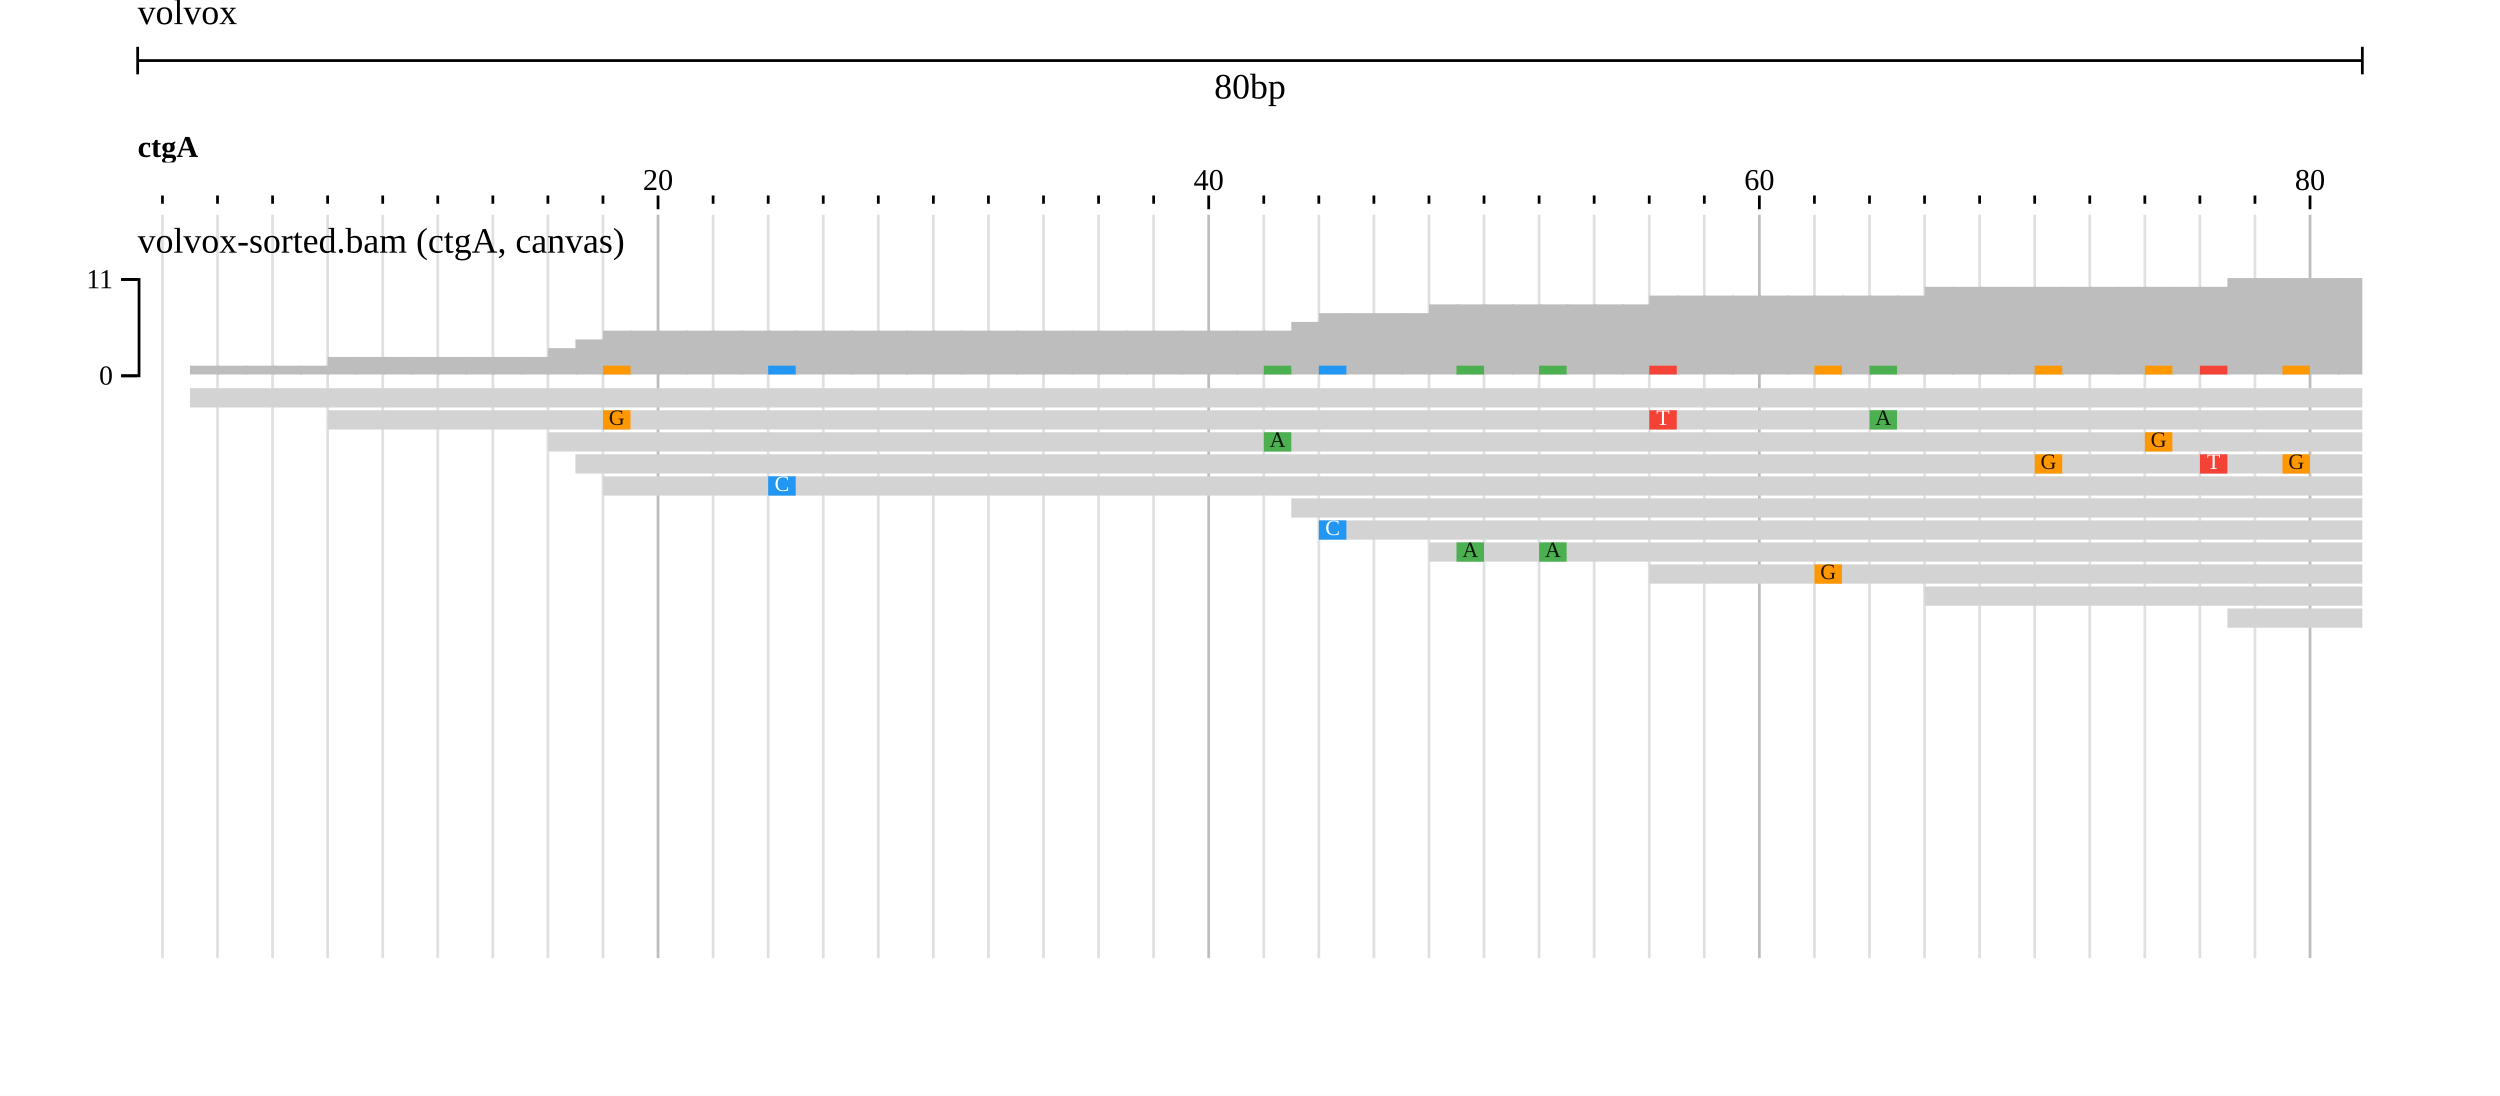
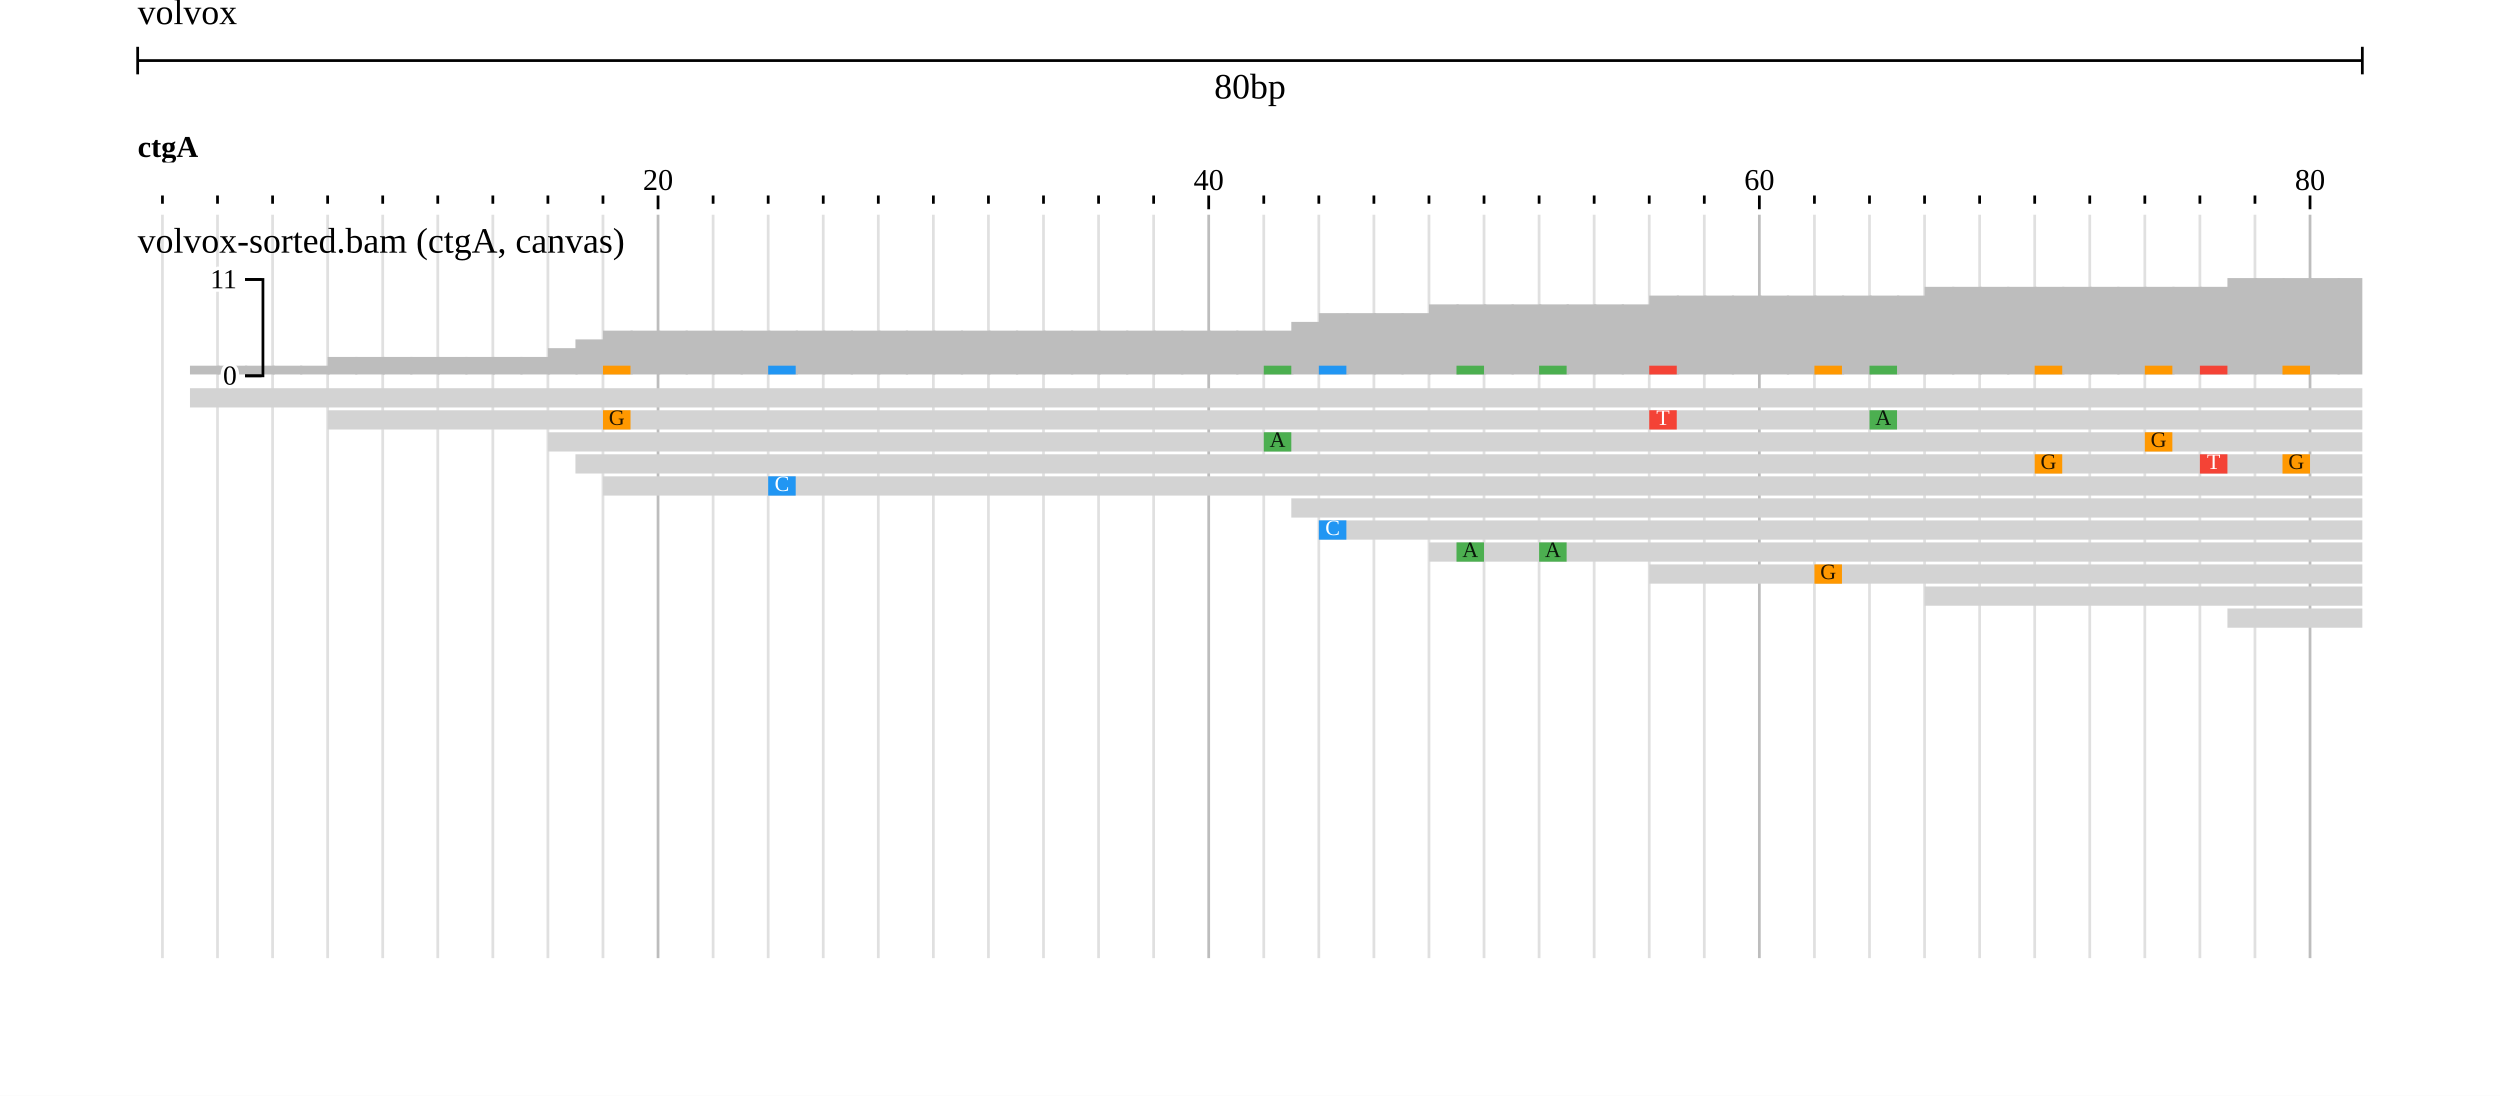
<svg xmlns="http://www.w3.org/2000/svg" width="908" height="398" viewBox="0 0 908 398">
  <rect width="908" height="398" fill="#ffffff" />
  <g transform="translate(50 0)">
    <g transform="translate(0)">
      <g id="header">
        <text x="0" y="0" dominant-baseline="hanging" font-size="13" fill="#000000">volvox</text>
        <g transform="translate(0 22)">
          <line x1="0" x2="808" y1="0" y2="0" stroke="#000000" />
          <line x1="0" x2="0" y1="-5" y2="5" stroke="#000000" />
          <line x1="808" x2="808" y1="-5" y2="5" stroke="#000000" />
          <text x="404" y="5" text-anchor="middle" dominant-baseline="hanging" font-size="13" fill="#000000">80bp</text>
        </g>
        <g transform="translate(0 44)">
          <defs>
            <clipPath id="ruler-clip-integration_test">
              <rect x="0" y="0" width="808" height="34" />
            </clipPath>
          </defs>
          <g clip-path="url(#ruler-clip-integration_test)">
            <path d="M189 27V32M389 27V32M589 27V32M789 27V32M989 27V32M1189 27V32M1389 27V32M1589 27V32M9 27V30M29 27V30M49 27V30M69 27V30M89 27V30M109 27V30M129 27V30M149 27V30M169 27V30M209 27V30M229 27V30M249 27V30M269 27V30M289 27V30M309 27V30M329 27V30M349 27V30M369 27V30M409 27V30M429 27V30M449 27V30M469 27V30M489 27V30M509 27V30M529 27V30M549 27V30M569 27V30M609 27V30M629 27V30M649 27V30M669 27V30M689 27V30M709 27V30M729 27V30M749 27V30M769 27V30M809 27V30M829 27V30M849 27V30M869 27V30M889 27V30M909 27V30M929 27V30M949 27V30M969 27V30M1009 27V30M1029 27V30M1049 27V30M1069 27V30M1089 27V30M1109 27V30M1129 27V30M1149 27V30M1169 27V30M1209 27V30M1229 27V30M1249 27V30M1269 27V30M1289 27V30M1309 27V30M1329 27V30M1349 27V30M1369 27V30M1409 27V30M1429 27V30M1449 27V30M1469 27V30M1489 27V30M1509 27V30M1529 27V30M1549 27V30M1569 27V30" stroke-width="1" stroke="#000000" fill="none" />
            <text x="189" y="25" text-anchor="middle" font-size="11" fill="#000000">20</text>
            <text x="389" y="25" text-anchor="middle" font-size="11" fill="#000000">40</text>
            <text x="589" y="25" text-anchor="middle" font-size="11" fill="#000000">60</text>
            <text x="789" y="25" text-anchor="middle" font-size="11" fill="#000000">80</text>
            <g transform="translate(0 0)">
              <defs>
                <clipPath id="reflabel-integration_test-volvox:ctgA:0:80:0">
                  <rect x="0" y="0" width="1598" height="15" />
                </clipPath>
              </defs>
              <g clip-path="url(#reflabel-integration_test-volvox:ctgA:0:80:0)">
                <text x="0" y="13" font-size="11" font-weight="bold" fill="#000000">ctgA</text>
              </g>
            </g>
          </g>
        </g>
      </g>
    </g>
    <g transform="translate(0 78)">
      <defs>
        <clipPath id="gridline-clip-integration_test">
          <rect x="0" y="0" width="808" height="270" />
        </clipPath>
      </defs>
      <g clip-path="url(#gridline-clip-integration_test)">
        <path d="M9 0V270M29 0V270M49 0V270M69 0V270M89 0V270M109 0V270M129 0V270M149 0V270M169 0V270M209 0V270M229 0V270M249 0V270M269 0V270M289 0V270M309 0V270M329 0V270M349 0V270M369 0V270M409 0V270M429 0V270M449 0V270M469 0V270M489 0V270M509 0V270M529 0V270M549 0V270M569 0V270M609 0V270M629 0V270M649 0V270M669 0V270M689 0V270M709 0V270M729 0V270M749 0V270M769 0V270M809 0V270M829 0V270M849 0V270M869 0V270M889 0V270M909 0V270M929 0V270M949 0V270M969 0V270M1009 0V270M1029 0V270M1049 0V270M1069 0V270M1089 0V270M1109 0V270M1129 0V270M1149 0V270M1169 0V270M1209 0V270M1229 0V270M1249 0V270M1269 0V270M1289 0V270M1309 0V270M1329 0V270M1349 0V270M1369 0V270M1409 0V270M1429 0V270M1449 0V270M1469 0V270M1489 0V270M1509 0V270M1529 0V270M1549 0V270M1569 0V270" stroke-width="1" fill="none" stroke-opacity="0.122" stroke="#000000" />
        <path d="M189 0V270M389 0V270M589 0V270M789 0V270M989 0V270M1189 0V270M1389 0V270M1589 0V270" stroke-width="1" fill="none" stroke-opacity="0.259" stroke="#000000" />
      </g>
    </g>
    <g transform="translate(0 78)">
      <g transform="translate(0 0)">
        <defs>
          <clipPath id="track-clip-integration_test-volvox_alignments_pileup_coverage">
            <rect x="-50" y="18" width="858" height="250" />
          </clipPath>
        </defs>
        <g clip-path="url(#track-clip-integration_test-volvox_alignments_pileup_coverage)">
          <g transform="translate(0 18)">
            <defs>
              <clipPath id="alignments-clip-5GfQp_z8Ji">
                <rect x="0" y="0" width="808" height="250" />
              </clipPath>
            </defs>
            <g clip-path="url(#alignments-clip-5GfQp_z8Ji)">
              <g>
                <clipPath id="svgcanvas-clip-3">
                  <path d="M0,0h808v250h-808Z" />
                </clipPath>
                <g clip-path="url(#svgcanvas-clip-3)">
                  <clipPath id="svgcanvas-clip-4">
                    <path d="M0,0h808v250h-808Z" />
                  </clipPath>
                  <g clip-path="url(#svgcanvas-clip-4)">
                    <rect x="-1" y="40" width="10.8" height="0" fill="rgb(189,189,189)" />
                    <rect x="9" y="40" width="10.8" height="0" fill="rgb(189,189,189)" />
                    <rect x="19" y="36.82" width="10.8" height="3.18" fill="rgb(189,189,189)" />
                    <rect x="29" y="36.82" width="10.8" height="3.18" fill="rgb(189,189,189)" />
                    <rect x="39" y="36.82" width="10.8" height="3.18" fill="rgb(189,189,189)" />
                    <rect x="49" y="36.82" width="10.8" height="3.18" fill="rgb(189,189,189)" />
                    <rect x="59" y="36.82" width="10.8" height="3.18" fill="rgb(189,189,189)" />
                    <rect x="69" y="33.64" width="10.8" height="6.36" fill="rgb(189,189,189)" />
                    <rect x="79" y="33.64" width="10.8" height="6.36" fill="rgb(189,189,189)" />
                    <rect x="89" y="33.64" width="10.8" height="6.36" fill="rgb(189,189,189)" />
                    <rect x="99" y="33.64" width="10.8" height="6.36" fill="rgb(189,189,189)" />
                    <rect x="109" y="33.64" width="10.8" height="6.36" fill="rgb(189,189,189)" />
                    <rect x="119" y="33.64" width="10.8" height="6.36" fill="rgb(189,189,189)" />
                    <rect x="129" y="33.64" width="10.8" height="6.36" fill="rgb(189,189,189)" />
                    <rect x="139" y="33.64" width="10.8" height="6.36" fill="rgb(189,189,189)" />
                    <rect x="149" y="30.45" width="10.8" height="9.55" fill="rgb(189,189,189)" />
                    <rect x="159" y="27.27" width="10.8" height="12.73" fill="rgb(189,189,189)" />
                    <rect x="169" y="24.09" width="10.8" height="15.91" fill="rgb(189,189,189)" />
                    <rect x="179" y="24.09" width="10.8" height="15.91" fill="rgb(189,189,189)" />
                    <rect x="189" y="24.09" width="10.8" height="15.91" fill="rgb(189,189,189)" />
                    <rect x="199" y="24.09" width="10.8" height="15.91" fill="rgb(189,189,189)" />
                    <rect x="209" y="24.09" width="10.8" height="15.91" fill="rgb(189,189,189)" />
                    <rect x="219" y="24.09" width="10.8" height="15.91" fill="rgb(189,189,189)" />
                    <rect x="229" y="24.09" width="10.8" height="15.91" fill="rgb(189,189,189)" />
                    <rect x="239" y="24.09" width="10.8" height="15.91" fill="rgb(189,189,189)" />
                    <rect x="249" y="24.09" width="10.8" height="15.91" fill="rgb(189,189,189)" />
                    <rect x="259" y="24.09" width="10.8" height="15.91" fill="rgb(189,189,189)" />
                    <rect x="269" y="24.09" width="10.8" height="15.91" fill="rgb(189,189,189)" />
                    <rect x="279" y="24.09" width="10.8" height="15.91" fill="rgb(189,189,189)" />
                    <rect x="289" y="24.09" width="10.8" height="15.91" fill="rgb(189,189,189)" />
                    <rect x="299" y="24.09" width="10.8" height="15.91" fill="rgb(189,189,189)" />
                    <rect x="309" y="24.09" width="10.8" height="15.91" fill="rgb(189,189,189)" />
                    <rect x="319" y="24.09" width="10.8" height="15.91" fill="rgb(189,189,189)" />
                    <rect x="329" y="24.09" width="10.8" height="15.91" fill="rgb(189,189,189)" />
                    <rect x="339" y="24.09" width="10.8" height="15.91" fill="rgb(189,189,189)" />
                    <rect x="349" y="24.09" width="10.8" height="15.91" fill="rgb(189,189,189)" />
                    <rect x="359" y="24.09" width="10.8" height="15.91" fill="rgb(189,189,189)" />
                    <rect x="369" y="24.09" width="10.8" height="15.91" fill="rgb(189,189,189)" />
                    <rect x="379" y="24.09" width="10.8" height="15.91" fill="rgb(189,189,189)" />
                    <rect x="389" y="24.09" width="10.8" height="15.91" fill="rgb(189,189,189)" />
                    <rect x="399" y="24.09" width="10.8" height="15.91" fill="rgb(189,189,189)" />
                    <rect x="409" y="24.09" width="10.8" height="15.91" fill="rgb(189,189,189)" />
                    <rect x="419" y="20.91" width="10.8" height="19.09" fill="rgb(189,189,189)" />
                    <rect x="429" y="17.73" width="10.8" height="22.27" fill="rgb(189,189,189)" />
                    <rect x="439" y="17.73" width="10.8" height="22.27" fill="rgb(189,189,189)" />
                    <rect x="449" y="17.73" width="10.8" height="22.27" fill="rgb(189,189,189)" />
                    <rect x="459" y="17.73" width="10.8" height="22.27" fill="rgb(189,189,189)" />
                    <rect x="469" y="14.55" width="10.8" height="25.45" fill="rgb(189,189,189)" />
                    <rect x="479" y="14.55" width="10.8" height="25.45" fill="rgb(189,189,189)" />
                    <rect x="489" y="14.55" width="10.8" height="25.45" fill="rgb(189,189,189)" />
                    <rect x="499" y="14.55" width="10.8" height="25.45" fill="rgb(189,189,189)" />
                    <rect x="509" y="14.55" width="10.8" height="25.45" fill="rgb(189,189,189)" />
                    <rect x="519" y="14.55" width="10.8" height="25.45" fill="rgb(189,189,189)" />
                    <rect x="529" y="14.55" width="10.8" height="25.45" fill="rgb(189,189,189)" />
                    <rect x="539" y="14.55" width="10.8" height="25.45" fill="rgb(189,189,189)" />
                    <rect x="549" y="11.36" width="10.8" height="28.64" fill="rgb(189,189,189)" />
                    <rect x="559" y="11.36" width="10.8" height="28.64" fill="rgb(189,189,189)" />
                    <rect x="569" y="11.36" width="10.8" height="28.64" fill="rgb(189,189,189)" />
                    <rect x="579" y="11.36" width="10.8" height="28.64" fill="rgb(189,189,189)" />
                    <rect x="589" y="11.36" width="10.8" height="28.64" fill="rgb(189,189,189)" />
                    <rect x="599" y="11.36" width="10.8" height="28.64" fill="rgb(189,189,189)" />
                    <rect x="609" y="11.36" width="10.8" height="28.64" fill="rgb(189,189,189)" />
                    <rect x="619" y="11.36" width="10.8" height="28.64" fill="rgb(189,189,189)" />
                    <rect x="629" y="11.36" width="10.8" height="28.64" fill="rgb(189,189,189)" />
                    <rect x="639" y="11.36" width="10.8" height="28.64" fill="rgb(189,189,189)" />
                    <rect x="649" y="8.18" width="10.8" height="31.82" fill="rgb(189,189,189)" />
                    <rect x="659" y="8.18" width="10.8" height="31.82" fill="rgb(189,189,189)" />
                    <rect x="669" y="8.18" width="10.8" height="31.82" fill="rgb(189,189,189)" />
                    <rect x="679" y="8.18" width="10.8" height="31.82" fill="rgb(189,189,189)" />
                    <rect x="689" y="8.18" width="10.8" height="31.82" fill="rgb(189,189,189)" />
                    <rect x="699" y="8.18" width="10.8" height="31.82" fill="rgb(189,189,189)" />
                    <rect x="709" y="8.18" width="10.8" height="31.82" fill="rgb(189,189,189)" />
                    <rect x="719" y="8.18" width="10.8" height="31.82" fill="rgb(189,189,189)" />
                    <rect x="729" y="8.18" width="10.8" height="31.82" fill="rgb(189,189,189)" />
                    <rect x="739" y="8.18" width="10.8" height="31.82" fill="rgb(189,189,189)" />
                    <rect x="749" y="8.18" width="10.8" height="31.82" fill="rgb(189,189,189)" />
                    <rect x="759" y="5" width="10.8" height="35" fill="rgb(189,189,189)" />
                    <rect x="769" y="5" width="10.8" height="35" fill="rgb(189,189,189)" />
                    <rect x="779" y="5" width="10.8" height="35" fill="rgb(189,189,189)" />
                    <rect x="789" y="5" width="10.8" height="35" fill="rgb(189,189,189)" />
                    <rect x="799" y="5" width="10.8" height="35" fill="rgb(189,189,189)" />
                    <rect x="169" y="36.82" width="10" height="3.18" fill="rgb(255,152,0)" />
                    <rect x="549" y="36.82" width="10" height="3.18" fill="rgb(244,67,54)" />
                    <rect x="629" y="36.82" width="10" height="3.18" fill="rgb(76,175,80)" />
                    <rect x="409" y="36.82" width="10" height="3.18" fill="rgb(76,175,80)" />
                    <rect x="729" y="36.82" width="10" height="3.18" fill="rgb(255,152,0)" />
                    <rect x="689" y="36.82" width="10" height="3.18" fill="rgb(255,152,0)" />
                    <rect x="749" y="36.82" width="10" height="3.18" fill="rgb(244,67,54)" />
                    <rect x="779" y="36.82" width="10" height="3.18" fill="rgb(255,152,0)" />
                    <rect x="229" y="36.82" width="10" height="3.18" fill="rgb(33,150,243)" />
                    <rect x="429" y="36.82" width="10" height="3.18" fill="rgb(33,150,243)" />
                    <rect x="479" y="36.82" width="10" height="3.18" fill="rgb(76,175,80)" />
                    <rect x="509" y="36.82" width="10" height="3.18" fill="rgb(76,175,80)" />
                    <rect x="609" y="36.82" width="10" height="3.18" fill="rgb(255,152,0)" />
                  </g>
                  <clipPath id="svgcanvas-clip-5">
                    <path d="M0,45h808v205h-808Z" />
                  </clipPath>
                  <g clip-path="url(#svgcanvas-clip-5)">
                    <path d="M19,45L1019,45L1027,48.5L1019,52L19,52Z" fill="rgb(211,211,211)" stroke="none" />
                    <path d="M69,53L1069,53L1077,56.5L1069,60L69,60Z" fill="rgb(211,211,211)" stroke="none" />
                    <path d="M149,61L1149,61L1157,64.5L1149,68L149,68Z" fill="rgb(211,211,211)" stroke="none" />
                    <path d="M159,69L1159,69L1167,72.5L1159,76L159,76Z" fill="rgb(211,211,211)" stroke="none" />
                    <path d="M169,77L1169,77L1177,80.5L1169,84L169,84Z" fill="rgb(211,211,211)" stroke="none" />
                    <rect x="419" y="85" width="1000" height="7" fill="rgb(211,211,211)" />
                    <rect x="429" y="93" width="1000" height="7" fill="rgb(211,211,211)" />
                    <rect x="469" y="101" width="1000" height="7" fill="rgb(211,211,211)" />
                    <rect x="549" y="109" width="1000" height="7" fill="rgb(211,211,211)" />
                    <rect x="649" y="117" width="1000" height="7" fill="rgb(211,211,211)" />
                    <rect x="759" y="125" width="1000" height="7" fill="rgb(211,211,211)" />
                    <rect x="899" y="133" width="1000" height="7" fill="rgb(211,211,211)" />
                    <rect x="939" y="141" width="1000" height="7" fill="rgb(211,211,211)" />
                    <rect x="1089" y="45" width="1000" height="7" fill="rgb(211,211,211)" />
                    <rect x="169" y="53" width="10" height="7" fill="rgb(255,152,0)" />
                    <rect x="549" y="53" width="10" height="7" fill="rgb(244,67,54)" />
                    <rect x="629" y="53" width="10" height="7" fill="rgb(76,175,80)" />
                    <rect x="829" y="53" width="10" height="7" fill="rgb(33,150,243)" />
                    <rect x="409" y="61" width="10" height="7" fill="rgb(76,175,80)" />
                    <rect x="729" y="61" width="10" height="7" fill="rgb(255,152,0)" />
                    <rect x="1029" y="61" width="10" height="7" fill="rgb(76,175,80)" />
                    <rect x="689" y="69" width="10" height="7" fill="rgb(255,152,0)" />
                    <rect x="749" y="69" width="10" height="7" fill="rgb(244,67,54)" />
                    <rect x="779" y="69" width="10" height="7" fill="rgb(255,152,0)" />
                    <rect x="849" y="69" width="10" height="7" fill="rgb(76,175,80)" />
                    <rect x="229" y="77" width="10" height="7" fill="rgb(33,150,243)" />
                    <rect x="859" y="77" width="10" height="7" fill="rgb(255,152,0)" />
                    <rect x="1109" y="77" width="10" height="7" fill="rgb(33,150,243)" />
                    <rect x="1039" y="85" width="10" height="7" fill="rgb(244,67,54)" />
                    <rect x="429" y="93" width="10" height="7" fill="rgb(33,150,243)" />
                    <rect x="479" y="101" width="10" height="7" fill="rgb(76,175,80)" />
                    <rect x="509" y="101" width="10" height="7" fill="rgb(76,175,80)" />
                    <rect x="609" y="109" width="10" height="7" fill="rgb(255,152,0)" />
                    <rect x="1039" y="117" width="10" height="7" fill="rgb(33,150,243)" />
                  </g>
                </g>
                <text x="174" y="56.5" fill="rgb(0,0,0)" fill-opacity="0.87" font-size="8" text-anchor="middle" dominant-baseline="middle">G</text>
                <text x="554" y="56.5" fill="#fff" font-size="8" text-anchor="middle" dominant-baseline="middle">T</text>
                <text x="634" y="56.5" fill="rgb(0,0,0)" fill-opacity="0.87" font-size="8" text-anchor="middle" dominant-baseline="middle">A</text>
                <text x="414" y="64.5" fill="rgb(0,0,0)" fill-opacity="0.87" font-size="8" text-anchor="middle" dominant-baseline="middle">A</text>
                <text x="734" y="64.5" fill="rgb(0,0,0)" fill-opacity="0.87" font-size="8" text-anchor="middle" dominant-baseline="middle">G</text>
                <text x="694" y="72.5" fill="rgb(0,0,0)" fill-opacity="0.87" font-size="8" text-anchor="middle" dominant-baseline="middle">G</text>
                <text x="754" y="72.5" fill="#fff" font-size="8" text-anchor="middle" dominant-baseline="middle">T</text>
                <text x="784" y="72.5" fill="rgb(0,0,0)" fill-opacity="0.87" font-size="8" text-anchor="middle" dominant-baseline="middle">G</text>
                <text x="234" y="80.5" fill="#fff" font-size="8" text-anchor="middle" dominant-baseline="middle">C</text>
                <text x="434" y="96.5" fill="#fff" font-size="8" text-anchor="middle" dominant-baseline="middle">C</text>
                <text x="484" y="104.5" fill="rgb(0,0,0)" fill-opacity="0.87" font-size="8" text-anchor="middle" dominant-baseline="middle">A</text>
                <text x="514" y="104.5" fill="rgb(0,0,0)" fill-opacity="0.87" font-size="8" text-anchor="middle" dominant-baseline="middle">A</text>
                <text x="614" y="112.5" fill="rgb(0,0,0)" fill-opacity="0.87" font-size="8" text-anchor="middle" dominant-baseline="middle">G</text>
              </g>
              <g />
            </g>
-             <g transform="translate(0, 0)">
+             <g transform="translate(45, 0)">
              <g font-size="10" text-anchor="end" stroke="rgb(0, 0, 0)" stroke-width="1">
                <path fill="none" d="M-6 5.5H0.5V40.5H-6" />
                <g transform="translate(0,40)">
                  <line x2="-6" y1="0.5" y2="0.5" />
                  <text stroke="#fff" stroke-width="2.5" paint-order="stroke" fill="rgb(0, 0, 0)" dy="0.32em" x="-9" y="0.5">0</text>
                </g>
                <g transform="translate(0,5)">
                  <line x2="-6" y1="0.5" y2="0.5" />
                  <text stroke="#fff" stroke-width="2.5" paint-order="stroke" fill="rgb(0, 0, 0)" dy="0.32em" x="-9" y="0.5">11</text>
                </g>
              </g>
            </g>
          </g>
        </g>
        <text x="0" y="5" font-size="13" dominant-baseline="hanging" fill="#000000">volvox-sorted.bam (ctgA, canvas)</text>
      </g>
    </g>
    <g transform="translate(0 78)">
      <defs>
        <clipPath id="highlight-clip-integration_test">
          <rect x="0" y="0" width="808" height="270" />
        </clipPath>
      </defs>
      <g clip-path="url(#highlight-clip-integration_test)" />
    </g>
  </g>
</svg>
